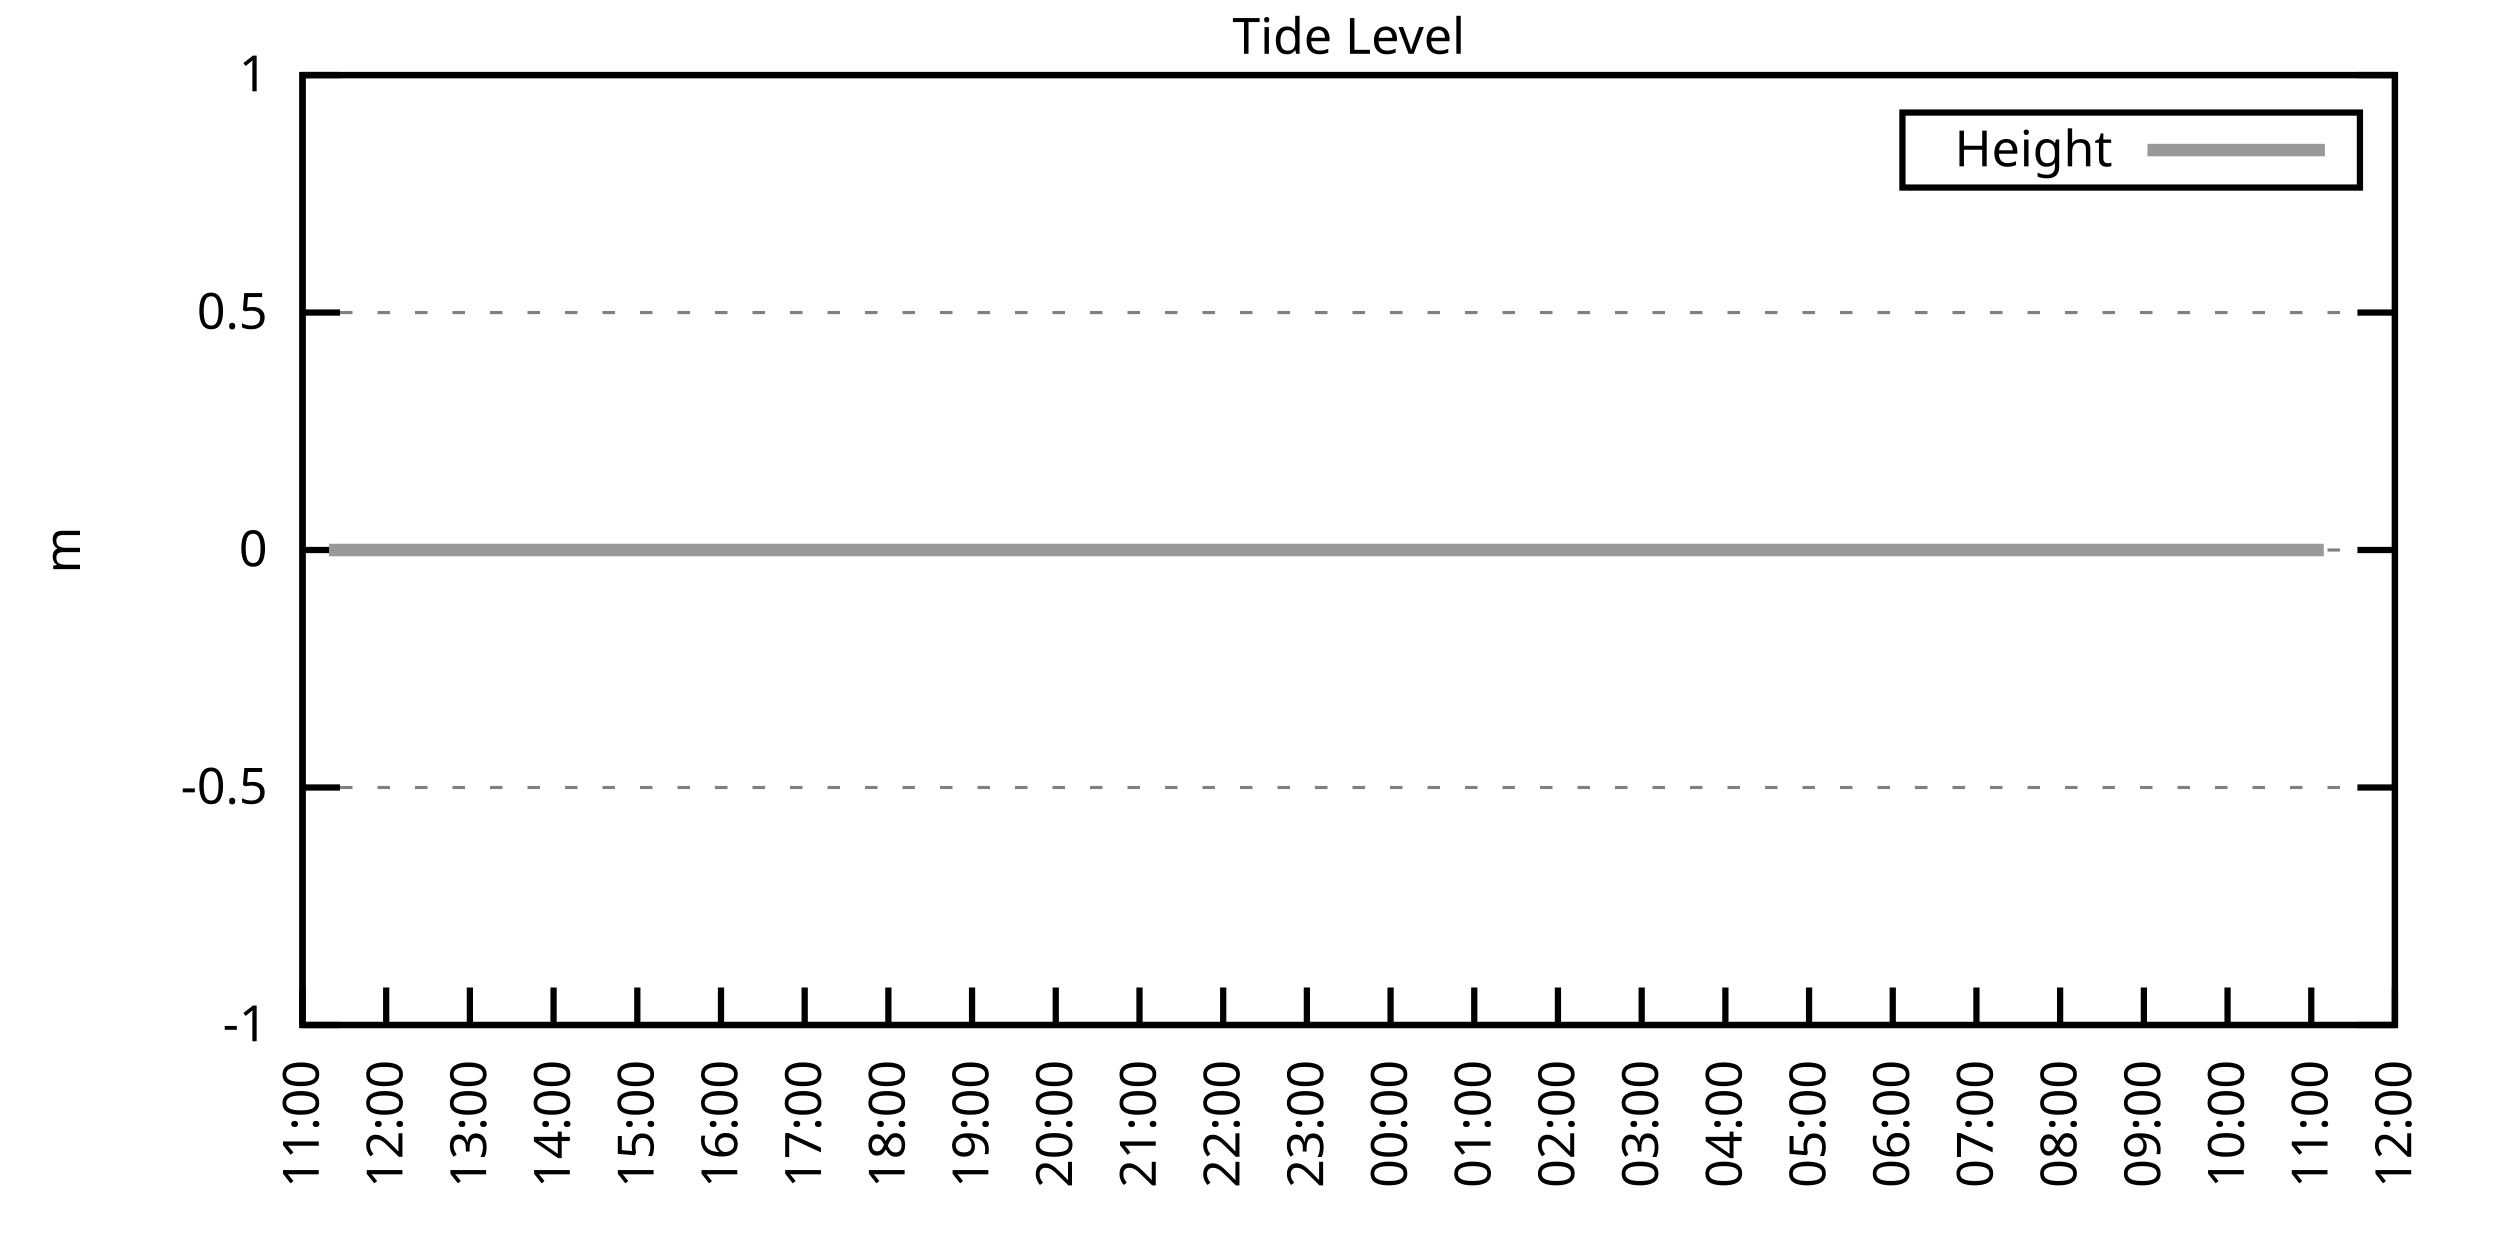
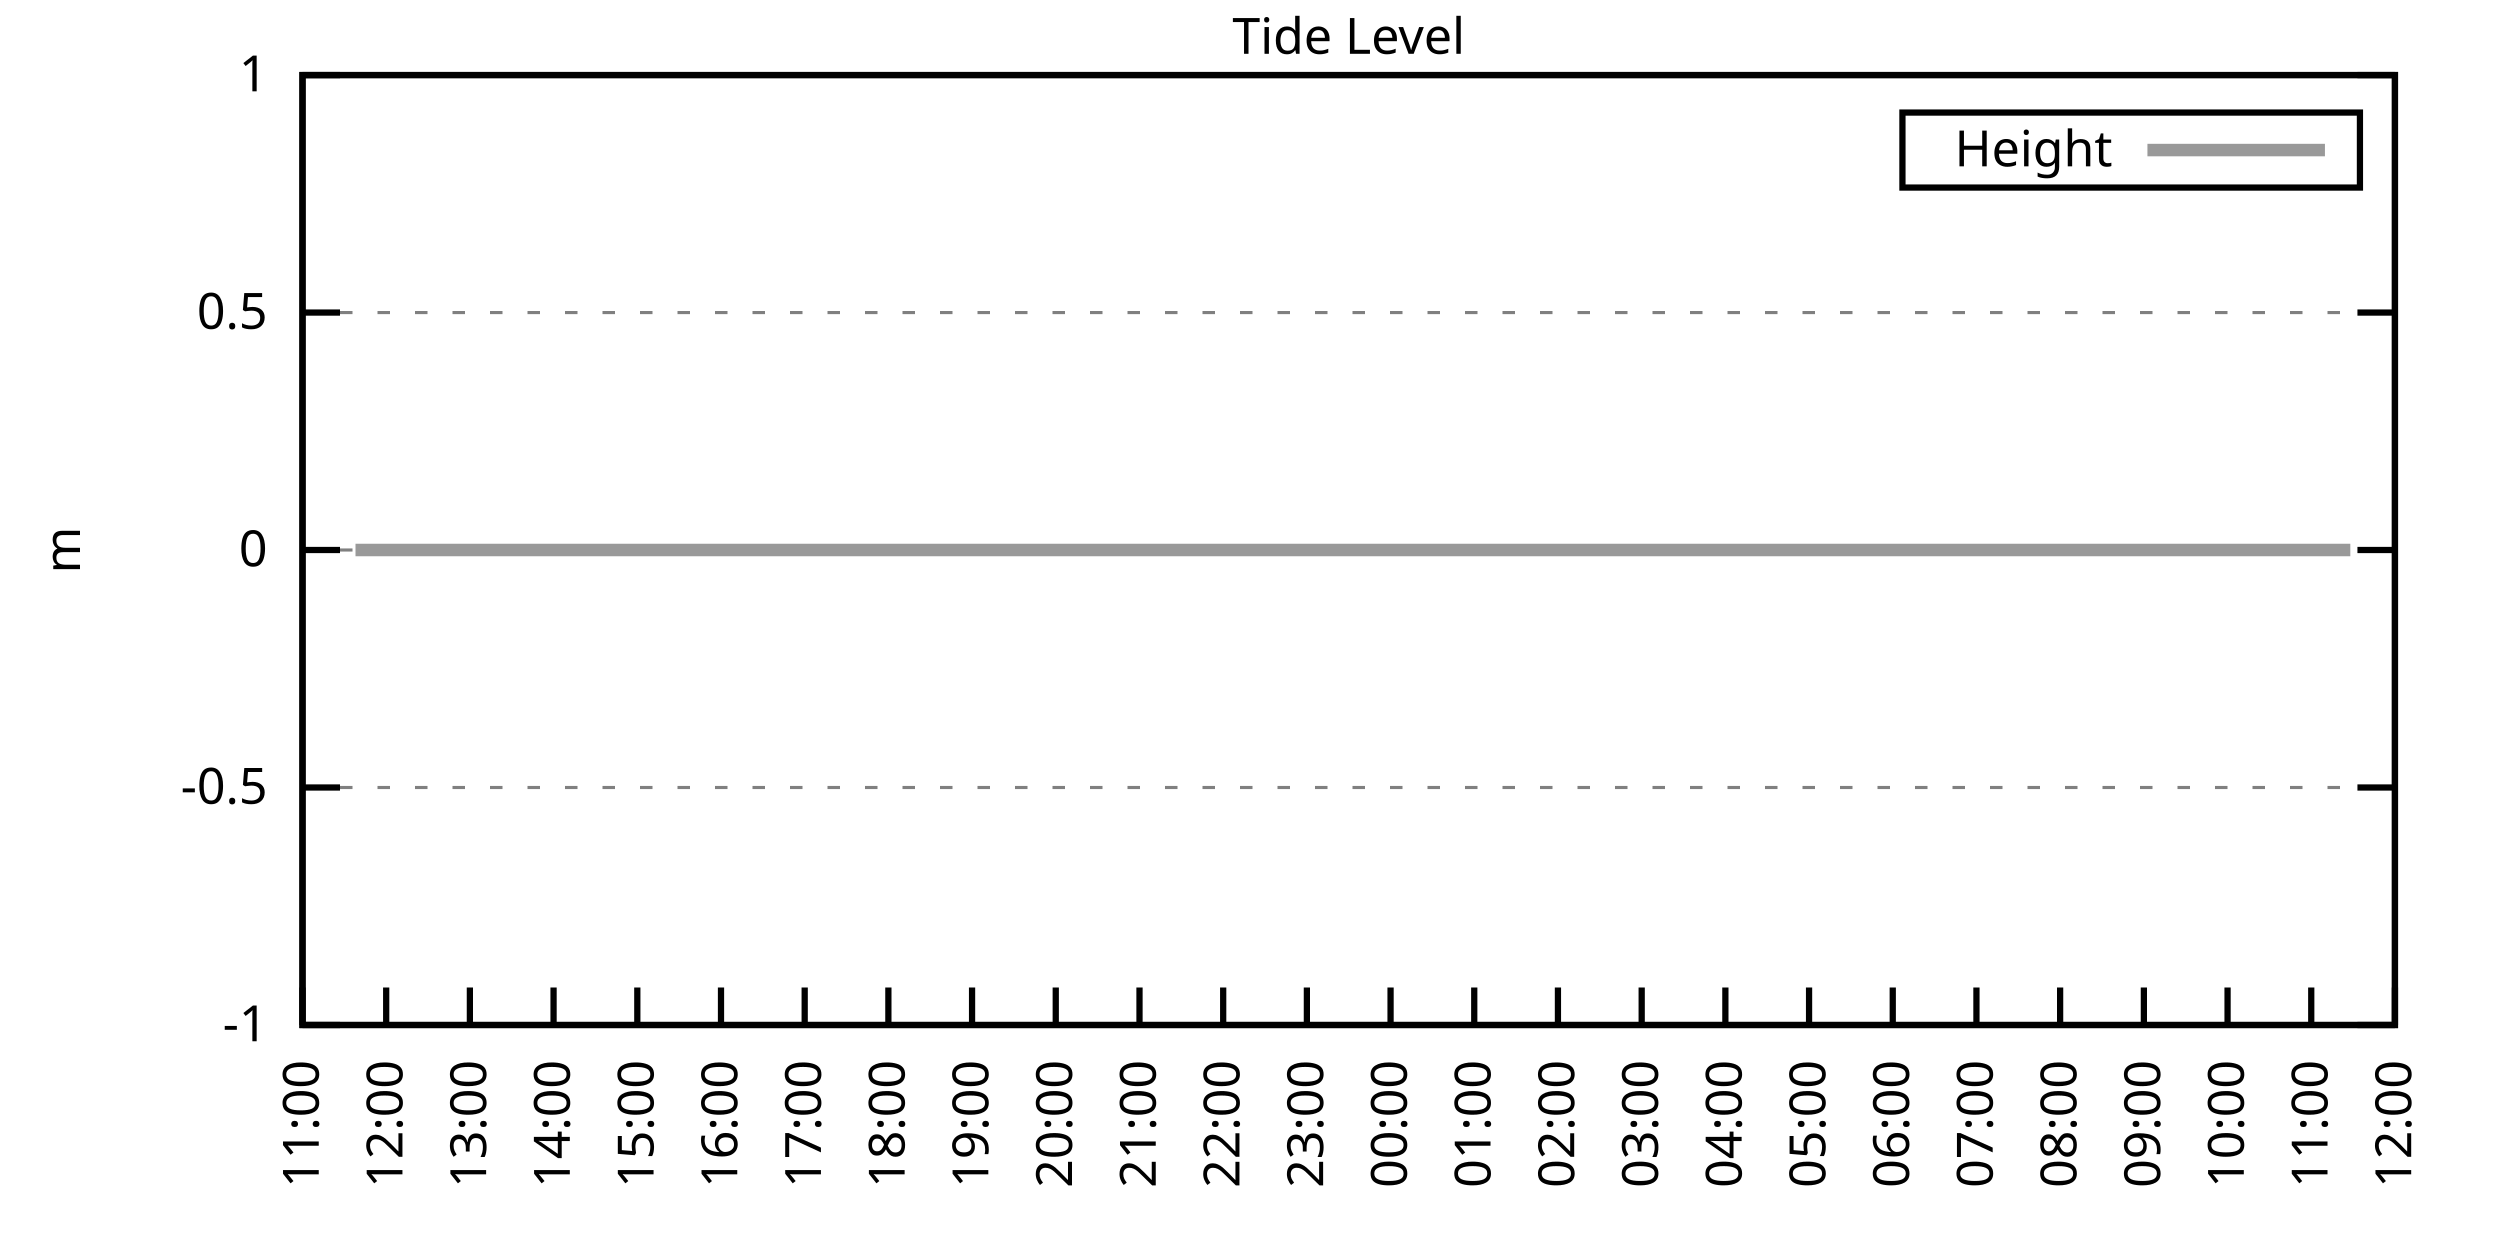
<svg xmlns="http://www.w3.org/2000/svg" xmlns:xlink="http://www.w3.org/1999/xlink" width="400" height="200" viewBox="0 0 400 200">
  <g id="gnuplot_canvas">
    <rect x="0" y="0" width="400" height="200" fill="none" />
    <defs>
      <circle id="gpDot" r="0.5" stroke-width="0.5" stroke="currentColor" />
      <path id="gpPt0" stroke-width="0.333" stroke="currentColor" d="M-1,0 h2 M0,-1 v2" />
      <path id="gpPt1" stroke-width="0.333" stroke="currentColor" d="M-1,-1 L1,1 M1,-1 L-1,1" />
      <path id="gpPt2" stroke-width="0.333" stroke="currentColor" d="M-1,0 L1,0 M0,-1 L0,1 M-1,-1 L1,1 M-1,1 L1,-1" />
      <rect id="gpPt3" stroke-width="0.333" stroke="currentColor" x="-1" y="-1" width="2" height="2" />
      <rect id="gpPt4" stroke-width="0.333" stroke="currentColor" fill="currentColor" x="-1" y="-1" width="2" height="2" />
      <circle id="gpPt5" stroke-width="0.333" stroke="currentColor" cx="0" cy="0" r="1" />
      <use xlink:href="#gpPt5" id="gpPt6" fill="currentColor" stroke="none" />
      <path id="gpPt7" stroke-width="0.333" stroke="currentColor" d="M0,-1.33 L-1.33,0.67 L1.33,0.67 z" />
      <use xlink:href="#gpPt7" id="gpPt8" fill="currentColor" stroke="none" />
      <use xlink:href="#gpPt7" id="gpPt9" stroke="currentColor" transform="rotate(180)" />
      <use xlink:href="#gpPt9" id="gpPt10" fill="currentColor" stroke="none" />
      <use xlink:href="#gpPt3" id="gpPt11" stroke="currentColor" transform="rotate(45)" />
      <use xlink:href="#gpPt11" id="gpPt12" fill="currentColor" stroke="none" />
      <path id="gpPt13" stroke-width="0.333" stroke="currentColor" d="M0,1.330 L1.265,0.411 L0.782,-1.067 L-0.782,-1.076 L-1.265,0.411 z" />
      <use xlink:href="#gpPt13" id="gpPt14" fill="currentColor" stroke="none" />
      <filter id="textbox" filterUnits="objectBoundingBox" x="0" y="0" height="1" width="1">
        <feFlood flood-color="white" flood-opacity="1" result="bgnd" />
        <feComposite in="SourceGraphic" in2="bgnd" operator="atop" />
      </filter>
      <filter id="greybox" filterUnits="objectBoundingBox" x="0" y="0" height="1" width="1">
        <feFlood flood-color="lightgrey" flood-opacity="1" result="grey" />
        <feComposite in="SourceGraphic" in2="grey" operator="atop" />
      </filter>
    </defs>
    <g fill="none" color="white" stroke="currentColor" stroke-width="1.00" stroke-linecap="butt" stroke-linejoin="miter">
</g>
    <g fill="none" color="black" stroke="currentColor" stroke-width="1.00" stroke-linecap="butt" stroke-linejoin="miter">
      <g stroke="none" shape-rendering="crispEdges">
        <polygon fill="rgb(255, 255, 255)" points="48.40,164.00 383.18,164.00 383.18,12.02 48.40,12.02 " />
      </g>
    </g>
    <g fill="none" color="black" stroke="currentColor" stroke-width="1.00" stroke-linecap="butt" stroke-linejoin="miter">
</g>
    <g fill="none" color="black" stroke="black" stroke-width="0.50" stroke-linecap="butt" stroke-linejoin="miter">
</g>
    <g fill="none" color="gray" stroke="currentColor" stroke-width="0.50" stroke-linecap="butt" stroke-linejoin="miter">
      <path stroke="gray" stroke-dasharray="2,4" class="gridline" d="M48.40,164.00 L383.19,164.00  " />
    </g>
    <g fill="none" color="gray" stroke="gray" stroke-width="1.00" stroke-linecap="butt" stroke-linejoin="miter">
</g>
    <g fill="none" color="black" stroke="currentColor" stroke-width="1.00" stroke-linecap="butt" stroke-linejoin="miter">
      <path stroke="black" d="M48.40,164.00 L54.40,164.00 M383.19,164.00 L377.19,164.00  " />
      <g transform="translate(42.80,166.60)" stroke="none" fill="black" font-family="Sans" font-size="8.00" text-anchor="end">
        <text>
          <tspan font-family="Sans">-1</tspan>
        </text>
      </g>
    </g>
    <g fill="none" color="black" stroke="currentColor" stroke-width="1.00" stroke-linecap="butt" stroke-linejoin="miter">
</g>
    <g fill="none" color="black" stroke="black" stroke-width="0.50" stroke-linecap="butt" stroke-linejoin="miter">
</g>
    <g fill="none" color="gray" stroke="currentColor" stroke-width="0.50" stroke-linecap="butt" stroke-linejoin="miter">
      <path stroke="gray" stroke-dasharray="2,4" class="gridline" d="M48.40,126.00 L383.19,126.00  " />
    </g>
    <g fill="none" color="gray" stroke="gray" stroke-width="1.00" stroke-linecap="butt" stroke-linejoin="miter">
</g>
    <g fill="none" color="black" stroke="currentColor" stroke-width="1.00" stroke-linecap="butt" stroke-linejoin="miter">
      <path stroke="black" d="M48.40,126.00 L54.40,126.00 M383.19,126.00 L377.19,126.00  " />
      <g transform="translate(42.80,128.60)" stroke="none" fill="black" font-family="Sans" font-size="8.00" text-anchor="end">
        <text>
          <tspan font-family="Sans">-0.5</tspan>
        </text>
      </g>
    </g>
    <g fill="none" color="black" stroke="currentColor" stroke-width="1.00" stroke-linecap="butt" stroke-linejoin="miter">
</g>
    <g fill="none" color="black" stroke="black" stroke-width="0.50" stroke-linecap="butt" stroke-linejoin="miter">
</g>
    <g fill="none" color="gray" stroke="currentColor" stroke-width="0.50" stroke-linecap="butt" stroke-linejoin="miter">
      <path stroke="gray" stroke-dasharray="2,4" class="gridline" d="M48.40,88.00 L383.19,88.00  " />
    </g>
    <g fill="none" color="gray" stroke="gray" stroke-width="1.00" stroke-linecap="butt" stroke-linejoin="miter">
</g>
    <g fill="none" color="black" stroke="currentColor" stroke-width="1.00" stroke-linecap="butt" stroke-linejoin="miter">
      <path stroke="black" d="M48.40,88.00 L54.40,88.00 M383.19,88.00 L377.19,88.00  " />
      <g transform="translate(42.80,90.60)" stroke="none" fill="black" font-family="Sans" font-size="8.00" text-anchor="end">
        <text>
          <tspan font-family="Sans"> 0</tspan>
        </text>
      </g>
    </g>
    <g fill="none" color="black" stroke="currentColor" stroke-width="1.00" stroke-linecap="butt" stroke-linejoin="miter">
</g>
    <g fill="none" color="black" stroke="black" stroke-width="0.50" stroke-linecap="butt" stroke-linejoin="miter">
</g>
    <g fill="none" color="gray" stroke="currentColor" stroke-width="0.50" stroke-linecap="butt" stroke-linejoin="miter">
      <path stroke="gray" stroke-dasharray="2,4" class="gridline" d="M48.40,50.01 L383.19,50.01  " />
    </g>
    <g fill="none" color="gray" stroke="gray" stroke-width="1.00" stroke-linecap="butt" stroke-linejoin="miter">
</g>
    <g fill="none" color="black" stroke="currentColor" stroke-width="1.00" stroke-linecap="butt" stroke-linejoin="miter">
      <path stroke="black" d="M48.40,50.01 L54.40,50.01 M383.19,50.01 L377.19,50.01  " />
      <g transform="translate(42.80,52.61)" stroke="none" fill="black" font-family="Sans" font-size="8.00" text-anchor="end">
        <text>
          <tspan font-family="Sans"> 0.5</tspan>
        </text>
      </g>
    </g>
    <g fill="none" color="black" stroke="currentColor" stroke-width="1.00" stroke-linecap="butt" stroke-linejoin="miter">
</g>
    <g fill="none" color="black" stroke="black" stroke-width="0.50" stroke-linecap="butt" stroke-linejoin="miter">
</g>
    <g fill="none" color="gray" stroke="currentColor" stroke-width="0.50" stroke-linecap="butt" stroke-linejoin="miter">
      <path stroke="gray" stroke-dasharray="2,4" class="gridline" d="M48.40,12.01 L383.19,12.01  " />
    </g>
    <g fill="none" color="gray" stroke="gray" stroke-width="1.00" stroke-linecap="butt" stroke-linejoin="miter">
</g>
    <g fill="none" color="black" stroke="currentColor" stroke-width="1.00" stroke-linecap="butt" stroke-linejoin="miter">
      <path stroke="black" d="M48.40,12.01 L54.40,12.01 M383.19,12.01 L377.19,12.01  " />
      <g transform="translate(42.80,14.61)" stroke="none" fill="black" font-family="Sans" font-size="8.00" text-anchor="end">
        <text>
          <tspan font-family="Sans"> 1</tspan>
        </text>
      </g>
    </g>
    <g fill="none" color="black" stroke="currentColor" stroke-width="1.00" stroke-linecap="butt" stroke-linejoin="miter">
      <path stroke="black" d="M48.40,164.00 L48.40,158.00  " />
      <g transform="translate(51.00,169.60) rotate(270.00)" stroke="none" fill="black" font-family="Sans" font-size="8.00" text-anchor="end">
        <text>
          <tspan font-family="Sans">11:00</tspan>
        </text>
      </g>
    </g>
    <g fill="none" color="black" stroke="currentColor" stroke-width="1.00" stroke-linecap="butt" stroke-linejoin="miter">
      <path stroke="black" d="M61.79,164.00 L61.79,158.00  " />
      <g transform="translate(64.39,169.60) rotate(270.00)" stroke="none" fill="black" font-family="Sans" font-size="8.00" text-anchor="end">
        <text>
          <tspan font-family="Sans">12:00</tspan>
        </text>
      </g>
    </g>
    <g fill="none" color="black" stroke="currentColor" stroke-width="1.00" stroke-linecap="butt" stroke-linejoin="miter">
      <path stroke="black" d="M75.18,164.00 L75.18,158.00  " />
      <g transform="translate(77.78,169.60) rotate(270.00)" stroke="none" fill="black" font-family="Sans" font-size="8.00" text-anchor="end">
        <text>
          <tspan font-family="Sans">13:00</tspan>
        </text>
      </g>
    </g>
    <g fill="none" color="black" stroke="currentColor" stroke-width="1.00" stroke-linecap="butt" stroke-linejoin="miter">
      <path stroke="black" d="M88.57,164.00 L88.57,158.00  " />
      <g transform="translate(91.17,169.60) rotate(270.00)" stroke="none" fill="black" font-family="Sans" font-size="8.00" text-anchor="end">
        <text>
          <tspan font-family="Sans">14:00</tspan>
        </text>
      </g>
    </g>
    <g fill="none" color="black" stroke="currentColor" stroke-width="1.00" stroke-linecap="butt" stroke-linejoin="miter">
      <path stroke="black" d="M101.97,164.00 L101.97,158.00  " />
      <g transform="translate(104.57,169.60) rotate(270.00)" stroke="none" fill="black" font-family="Sans" font-size="8.00" text-anchor="end">
        <text>
          <tspan font-family="Sans">15:00</tspan>
        </text>
      </g>
    </g>
    <g fill="none" color="black" stroke="currentColor" stroke-width="1.00" stroke-linecap="butt" stroke-linejoin="miter">
      <path stroke="black" d="M115.36,164.00 L115.36,158.00  " />
      <g transform="translate(117.96,169.60) rotate(270.00)" stroke="none" fill="black" font-family="Sans" font-size="8.00" text-anchor="end">
        <text>
          <tspan font-family="Sans">16:00</tspan>
        </text>
      </g>
    </g>
    <g fill="none" color="black" stroke="currentColor" stroke-width="1.00" stroke-linecap="butt" stroke-linejoin="miter">
      <path stroke="black" d="M128.75,164.00 L128.75,158.00  " />
      <g transform="translate(131.35,169.60) rotate(270.00)" stroke="none" fill="black" font-family="Sans" font-size="8.00" text-anchor="end">
        <text>
          <tspan font-family="Sans">17:00</tspan>
        </text>
      </g>
    </g>
    <g fill="none" color="black" stroke="currentColor" stroke-width="1.00" stroke-linecap="butt" stroke-linejoin="miter">
      <path stroke="black" d="M142.14,164.00 L142.14,158.00  " />
      <g transform="translate(144.74,169.60) rotate(270.00)" stroke="none" fill="black" font-family="Sans" font-size="8.00" text-anchor="end">
        <text>
          <tspan font-family="Sans">18:00</tspan>
        </text>
      </g>
    </g>
    <g fill="none" color="black" stroke="currentColor" stroke-width="1.00" stroke-linecap="butt" stroke-linejoin="miter">
      <path stroke="black" d="M155.53,164.00 L155.53,158.00  " />
      <g transform="translate(158.13,169.60) rotate(270.00)" stroke="none" fill="black" font-family="Sans" font-size="8.00" text-anchor="end">
        <text>
          <tspan font-family="Sans">19:00</tspan>
        </text>
      </g>
    </g>
    <g fill="none" color="black" stroke="currentColor" stroke-width="1.00" stroke-linecap="butt" stroke-linejoin="miter">
      <path stroke="black" d="M168.92,164.00 L168.92,158.00  " />
      <g transform="translate(171.52,169.60) rotate(270.00)" stroke="none" fill="black" font-family="Sans" font-size="8.00" text-anchor="end">
        <text>
          <tspan font-family="Sans">20:00</tspan>
        </text>
      </g>
    </g>
    <g fill="none" color="black" stroke="currentColor" stroke-width="1.00" stroke-linecap="butt" stroke-linejoin="miter">
      <path stroke="black" d="M182.32,164.00 L182.32,158.00  " />
      <g transform="translate(184.92,169.60) rotate(270.00)" stroke="none" fill="black" font-family="Sans" font-size="8.00" text-anchor="end">
        <text>
          <tspan font-family="Sans">21:00</tspan>
        </text>
      </g>
    </g>
    <g fill="none" color="black" stroke="currentColor" stroke-width="1.00" stroke-linecap="butt" stroke-linejoin="miter">
      <path stroke="black" d="M195.71,164.00 L195.71,158.00  " />
      <g transform="translate(198.31,169.60) rotate(270.00)" stroke="none" fill="black" font-family="Sans" font-size="8.00" text-anchor="end">
        <text>
          <tspan font-family="Sans">22:00</tspan>
        </text>
      </g>
    </g>
    <g fill="none" color="black" stroke="currentColor" stroke-width="1.00" stroke-linecap="butt" stroke-linejoin="miter">
      <path stroke="black" d="M209.10,164.00 L209.10,158.00  " />
      <g transform="translate(211.70,169.60) rotate(270.00)" stroke="none" fill="black" font-family="Sans" font-size="8.00" text-anchor="end">
        <text>
          <tspan font-family="Sans">23:00</tspan>
        </text>
      </g>
    </g>
    <g fill="none" color="black" stroke="currentColor" stroke-width="1.00" stroke-linecap="butt" stroke-linejoin="miter">
      <path stroke="black" d="M222.49,164.00 L222.49,158.00  " />
      <g transform="translate(225.09,169.60) rotate(270.00)" stroke="none" fill="black" font-family="Sans" font-size="8.00" text-anchor="end">
        <text>
          <tspan font-family="Sans">00:00</tspan>
        </text>
      </g>
    </g>
    <g fill="none" color="black" stroke="currentColor" stroke-width="1.00" stroke-linecap="butt" stroke-linejoin="miter">
      <path stroke="black" d="M235.88,164.00 L235.88,158.00  " />
      <g transform="translate(238.48,169.60) rotate(270.00)" stroke="none" fill="black" font-family="Sans" font-size="8.00" text-anchor="end">
        <text>
          <tspan font-family="Sans">01:00</tspan>
        </text>
      </g>
    </g>
    <g fill="none" color="black" stroke="currentColor" stroke-width="1.00" stroke-linecap="butt" stroke-linejoin="miter">
      <path stroke="black" d="M249.27,164.00 L249.27,158.00  " />
      <g transform="translate(251.87,169.60) rotate(270.00)" stroke="none" fill="black" font-family="Sans" font-size="8.00" text-anchor="end">
        <text>
          <tspan font-family="Sans">02:00</tspan>
        </text>
      </g>
    </g>
    <g fill="none" color="black" stroke="currentColor" stroke-width="1.00" stroke-linecap="butt" stroke-linejoin="miter">
      <path stroke="black" d="M262.67,164.00 L262.67,158.00  " />
      <g transform="translate(265.27,169.60) rotate(270.00)" stroke="none" fill="black" font-family="Sans" font-size="8.00" text-anchor="end">
        <text>
          <tspan font-family="Sans">03:00</tspan>
        </text>
      </g>
    </g>
    <g fill="none" color="black" stroke="currentColor" stroke-width="1.00" stroke-linecap="butt" stroke-linejoin="miter">
      <path stroke="black" d="M276.06,164.00 L276.06,158.00  " />
      <g transform="translate(278.66,169.60) rotate(270.00)" stroke="none" fill="black" font-family="Sans" font-size="8.00" text-anchor="end">
        <text>
          <tspan font-family="Sans">04:00</tspan>
        </text>
      </g>
    </g>
    <g fill="none" color="black" stroke="currentColor" stroke-width="1.00" stroke-linecap="butt" stroke-linejoin="miter">
      <path stroke="black" d="M289.45,164.00 L289.45,158.00  " />
      <g transform="translate(292.05,169.60) rotate(270.00)" stroke="none" fill="black" font-family="Sans" font-size="8.00" text-anchor="end">
        <text>
          <tspan font-family="Sans">05:00</tspan>
        </text>
      </g>
    </g>
    <g fill="none" color="black" stroke="currentColor" stroke-width="1.00" stroke-linecap="butt" stroke-linejoin="miter">
      <path stroke="black" d="M302.84,164.00 L302.84,158.00  " />
      <g transform="translate(305.44,169.60) rotate(270.00)" stroke="none" fill="black" font-family="Sans" font-size="8.00" text-anchor="end">
        <text>
          <tspan font-family="Sans">06:00</tspan>
        </text>
      </g>
    </g>
    <g fill="none" color="black" stroke="currentColor" stroke-width="1.00" stroke-linecap="butt" stroke-linejoin="miter">
      <path stroke="black" d="M316.23,164.00 L316.23,158.00  " />
      <g transform="translate(318.83,169.60) rotate(270.00)" stroke="none" fill="black" font-family="Sans" font-size="8.00" text-anchor="end">
        <text>
          <tspan font-family="Sans">07:00</tspan>
        </text>
      </g>
    </g>
    <g fill="none" color="black" stroke="currentColor" stroke-width="1.00" stroke-linecap="butt" stroke-linejoin="miter">
      <path stroke="black" d="M329.62,164.00 L329.62,158.00  " />
      <g transform="translate(332.22,169.60) rotate(270.00)" stroke="none" fill="black" font-family="Sans" font-size="8.00" text-anchor="end">
        <text>
          <tspan font-family="Sans">08:00</tspan>
        </text>
      </g>
    </g>
    <g fill="none" color="black" stroke="currentColor" stroke-width="1.00" stroke-linecap="butt" stroke-linejoin="miter">
      <path stroke="black" d="M343.02,164.00 L343.02,158.00  " />
      <g transform="translate(345.62,169.60) rotate(270.00)" stroke="none" fill="black" font-family="Sans" font-size="8.00" text-anchor="end">
        <text>
          <tspan font-family="Sans">09:00</tspan>
        </text>
      </g>
    </g>
    <g fill="none" color="black" stroke="currentColor" stroke-width="1.00" stroke-linecap="butt" stroke-linejoin="miter">
      <path stroke="black" d="M356.41,164.00 L356.41,158.00  " />
      <g transform="translate(359.01,169.60) rotate(270.00)" stroke="none" fill="black" font-family="Sans" font-size="8.00" text-anchor="end">
        <text>
          <tspan font-family="Sans">10:00</tspan>
        </text>
      </g>
    </g>
    <g fill="none" color="black" stroke="currentColor" stroke-width="1.00" stroke-linecap="butt" stroke-linejoin="miter">
      <path stroke="black" d="M369.80,164.00 L369.80,158.00  " />
      <g transform="translate(372.40,169.60) rotate(270.00)" stroke="none" fill="black" font-family="Sans" font-size="8.00" text-anchor="end">
        <text>
          <tspan font-family="Sans">11:00</tspan>
        </text>
      </g>
    </g>
    <g fill="none" color="black" stroke="currentColor" stroke-width="1.00" stroke-linecap="butt" stroke-linejoin="miter">
      <path stroke="black" d="M383.19,164.00 L383.19,158.00  " />
      <g transform="translate(385.79,169.60) rotate(270.00)" stroke="none" fill="black" font-family="Sans" font-size="8.00" text-anchor="end">
        <text>
          <tspan font-family="Sans">12:00</tspan>
        </text>
      </g>
    </g>
    <g fill="none" color="black" stroke="currentColor" stroke-width="1.00" stroke-linecap="butt" stroke-linejoin="miter">
</g>
    <g fill="none" color="black" stroke="currentColor" stroke-width="1.00" stroke-linecap="butt" stroke-linejoin="miter">
      <path stroke="black" d="M48.40,12.01 L48.40,164.00 L383.19,164.00 L383.19,12.01 L48.40,12.01 Z  " />
    </g>
    <g fill="none" color="black" stroke="currentColor" stroke-width="1.00" stroke-linecap="butt" stroke-linejoin="miter">
</g>
    <g fill="none" color="black" stroke="currentColor" stroke-width="1.00" stroke-linecap="butt" stroke-linejoin="miter">
      <path stroke="black" d="M304.39,30.01 L304.39,18.01 L377.59,18.01 L377.59,30.01 L304.39,30.01 Z  " />
    </g>
    <g id="Tide_level_plot_1">
      <g fill="none" color="white" stroke="black" stroke-width="2.00" stroke-linecap="butt" stroke-linejoin="miter">
</g>
      <g fill="none" color="black" stroke="currentColor" stroke-width="2.00" stroke-linecap="butt" stroke-linejoin="miter">
        <g transform="translate(337.99,26.61)" stroke="none" fill="black" font-family="Sans" font-size="8.00" text-anchor="end">
          <text>
            <tspan font-family="Sans">Height</tspan>
          </text>
        </g>
      </g>
      <g fill="none" color="black" stroke="currentColor" stroke-width="2.00" stroke-linecap="butt" stroke-linejoin="miter">
-         <path stroke="rgb(153, 153, 153)" d="M343.59,24.01 L371.99,24.01 M52.64,88.00 L54.87,88.00 L56.88,88.00 L59.34,88.00 L61.12,88.00 L63.80,88.00   L65.81,88.00 L68.04,88.00 L70.50,88.00 L72.73,88.00 L74.74,88.00 L76.97,88.00 L78.98,88.00 L81.66,88.00   L83.66,88.00 L86.12,88.00 L88.13,88.00 L90.36,88.00 L92.82,88.00 L95.05,88.00 L97.06,88.00 L99.73,88.00   L101.52,88.00 L103.98,88.00 L105.98,88.00 L108.44,88.00 L110.45,88.00 L112.68,88.00 L114.91,88.00 L117.37,88.00   L119.15,88.00 L121.38,88.00 L123.84,88.00 L126.29,88.00 L128.53,88.00 L130.31,88.00 L132.77,88.00 L135.22,88.00   L137.45,88.00 L139.69,88.00 L141.92,88.00 L144.15,88.00 L146.16,88.00 L148.61,88.00 L150.85,88.00 L152.63,88.00   L155.31,88.00 L157.32,88.00 L159.55,88.00 L162.01,88.00 L164.01,88.00 L166.47,88.00 L168.70,88.00 L170.71,88.00   L172.72,88.00 L174.95,88.00 L177.63,88.00 L179.86,88.00 L181.87,88.00 L184.10,88.00 L186.56,88.00 L188.57,88.00   L191.02,88.00 L193.25,88.00 L195.04,88.00 L197.49,88.00 L199.73,88.00 L201.96,88.00 L203.97,88.00 L206.42,88.00   L208.43,88.00 L211.11,88.00 L213.12,88.00 L215.35,88.00 L217.80,88.00 L219.81,88.00 L222.27,88.00 L224.05,88.00   L226.73,88.00 L228.52,88.00 L230.75,88.00 L233.20,88.00 L235.44,88.00 L237.89,88.00 L239.68,88.00 L242.13,88.00   L244.36,88.00 L246.60,88.00 L248.83,88.00 L250.84,88.00 L253.29,88.00 L255.52,88.00 L257.98,88.00 L259.99,88.00   L262.44,88.00 L264.67,88.00 L266.46,88.00 L269.14,88.00 L271.37,88.00 L273.60,88.00 L275.61,88.00 L277.84,88.00   L279.85,88.00 L282.53,88.00 L284.54,88.00 L286.99,88.00 L289.00,88.00 L291.23,88.00 L293.24,88.00 L295.92,88.00   L297.93,88.00 L300.39,88.00 L302.39,88.00 L304.85,88.00 L307.08,88.00 L309.09,88.00 L311.54,88.00 L313.55,88.00   L316.01,88.00 L318.24,88.00 L320.25,88.00 L322.70,88.00 L324.71,88.00 L327.17,88.00 L328.95,88.00 L331.63,88.00   L333.86,88.00 L335.87,88.00 L338.10,88.00 L340.34,88.00 L342.79,88.00 L344.80,88.00 L347.26,88.00 L349.04,88.00   L351.50,88.00 L353.51,88.00 L355.96,88.00 L358.42,88.00 L360.42,88.00 L362.88,88.00 L364.89,88.00 L367.34,88.00   L369.13,88.00 L371.81,88.00  " />
+         <path stroke="rgb(153, 153, 153)" d="M343.59,24.01 L371.99,24.01 M56.88,88.00 L59.34,88.00 L61.12,88.00 L63.80,88.00 L65.81,88.00 L68.04,88.00   L70.50,88.00 L72.73,88.00 L74.74,88.00 L76.97,88.00 L78.98,88.00 L81.66,88.00 L83.66,88.00 L86.12,88.00   L88.13,88.00 L90.36,88.00 L92.82,88.00 L95.05,88.00 L97.06,88.00 L99.73,88.00 L101.52,88.00 L103.98,88.00   L105.98,88.00 L108.44,88.00 L110.45,88.00 L112.68,88.00 L114.91,88.00 L117.37,88.00 L119.15,88.00 L121.38,88.00   L123.84,88.00 L126.29,88.00 L128.53,88.00 L130.31,88.00 L132.77,88.00 L135.22,88.00 L137.45,88.00 L139.69,88.00   L141.92,88.00 L144.15,88.00 L146.16,88.00 L148.61,88.00 L150.85,88.00 L152.63,88.00 L155.31,88.00 L157.32,88.00   L159.55,88.00 L162.01,88.00 L164.01,88.00 L166.47,88.00 L168.70,88.00 L170.71,88.00 L172.72,88.00 L174.95,88.00   L177.63,88.00 L179.86,88.00 L181.87,88.00 L184.10,88.00 L186.56,88.00 L188.57,88.00 L191.02,88.00 L193.25,88.00   L195.04,88.00 L197.49,88.00 L199.73,88.00 L201.96,88.00 L203.97,88.00 L206.42,88.00 L208.43,88.00 L211.11,88.00   L213.12,88.00 L215.35,88.00 L217.80,88.00 L219.81,88.00 L222.27,88.00 L224.05,88.00 L226.73,88.00 L228.52,88.00   L230.75,88.00 L233.20,88.00 L235.44,88.00 L237.89,88.00 L239.68,88.00 L242.13,88.00 L244.36,88.00 L246.60,88.00   L248.83,88.00 L250.84,88.00 L253.29,88.00 L255.52,88.00 L257.98,88.00 L259.99,88.00 L262.44,88.00 L264.67,88.00   L266.46,88.00 L269.14,88.00 L271.37,88.00 L273.60,88.00 L275.61,88.00 L277.84,88.00 L279.85,88.00 L282.53,88.00   L284.54,88.00 L286.99,88.00 L289.00,88.00 L291.23,88.00 L293.24,88.00 L295.92,88.00 L297.93,88.00 L300.39,88.00   L302.39,88.00 L304.85,88.00 L307.08,88.00 L309.09,88.00 L311.54,88.00 L313.55,88.00 L316.01,88.00 L318.24,88.00   L320.25,88.00 L322.70,88.00 L324.71,88.00 L327.17,88.00 L328.95,88.00 L331.63,88.00 L333.86,88.00 L335.87,88.00   L338.10,88.00 L340.34,88.00 L342.79,88.00 L344.80,88.00 L347.26,88.00 L349.04,88.00 L351.50,88.00 L353.51,88.00   L355.96,88.00 L358.42,88.00 L360.42,88.00 L362.88,88.00 L364.89,88.00 L367.34,88.00 L369.13,88.00 L371.81,88.00   L373.82,88.00 L376.05,88.00  " />
      </g>
    </g>
    <g fill="none" color="black" stroke="currentColor" stroke-width="2.00" stroke-linecap="butt" stroke-linejoin="miter">
</g>
    <g fill="none" color="black" stroke="black" stroke-width="1.00" stroke-linecap="butt" stroke-linejoin="miter">
</g>
    <g fill="none" color="black" stroke="currentColor" stroke-width="1.00" stroke-linecap="butt" stroke-linejoin="miter">
      <path stroke="black" d="M48.40,12.01 L48.40,164.00 L383.19,164.00 L383.19,12.01 L48.40,12.01 Z  " />
      <g transform="translate(12.80,88.01) rotate(270.00)" stroke="none" fill="black" font-family="Sans" font-size="8.00" text-anchor="middle">
        <text>
          <tspan font-family="Sans">m</tspan>
        </text>
      </g>
    </g>
    <g fill="none" color="black" stroke="currentColor" stroke-width="1.00" stroke-linecap="butt" stroke-linejoin="miter">
</g>
    <g fill="none" color="black" stroke="currentColor" stroke-width="1.00" stroke-linecap="butt" stroke-linejoin="miter">
      <g transform="translate(215.79,8.61)" stroke="none" fill="black" font-family="Sans" font-size="8.00" text-anchor="middle">
        <text>
          <tspan font-family="Sans">Tide Level</tspan>
        </text>
      </g>
    </g>
    <g fill="none" color="black" stroke="currentColor" stroke-width="1.00" stroke-linecap="butt" stroke-linejoin="miter">
</g>
  </g>
</svg>
